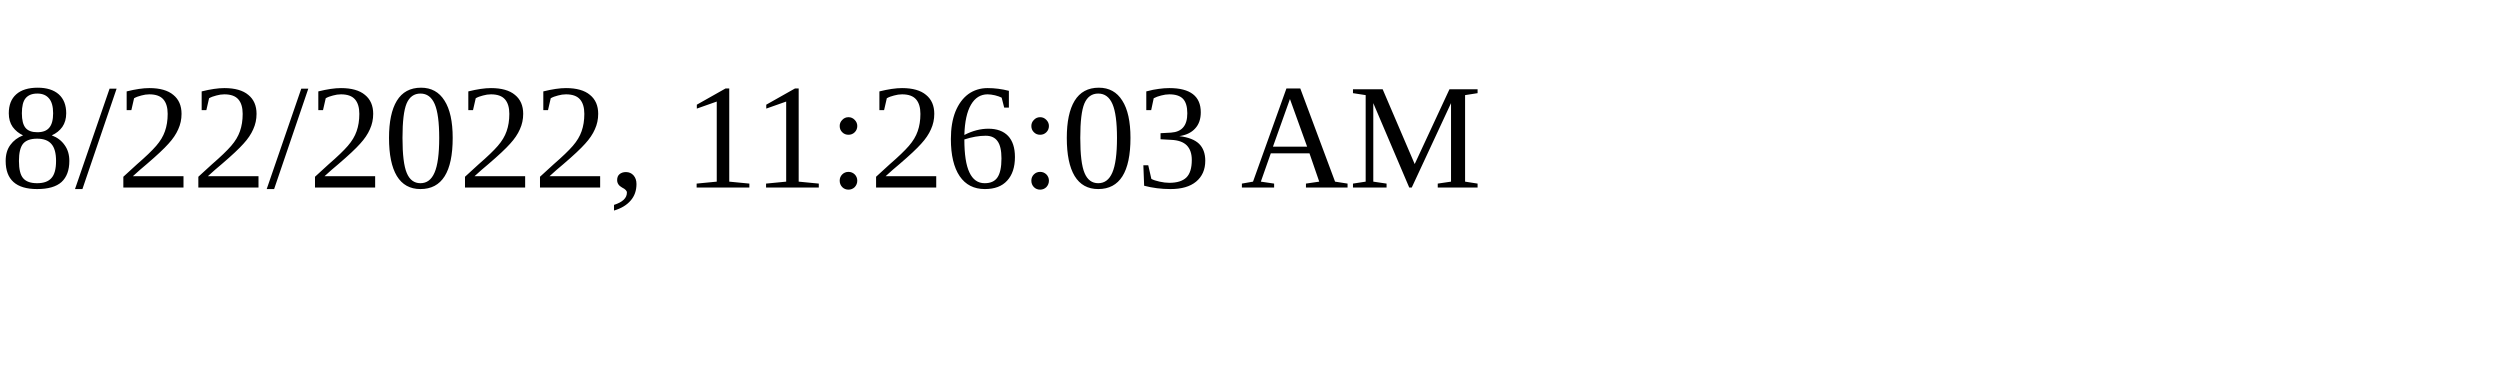
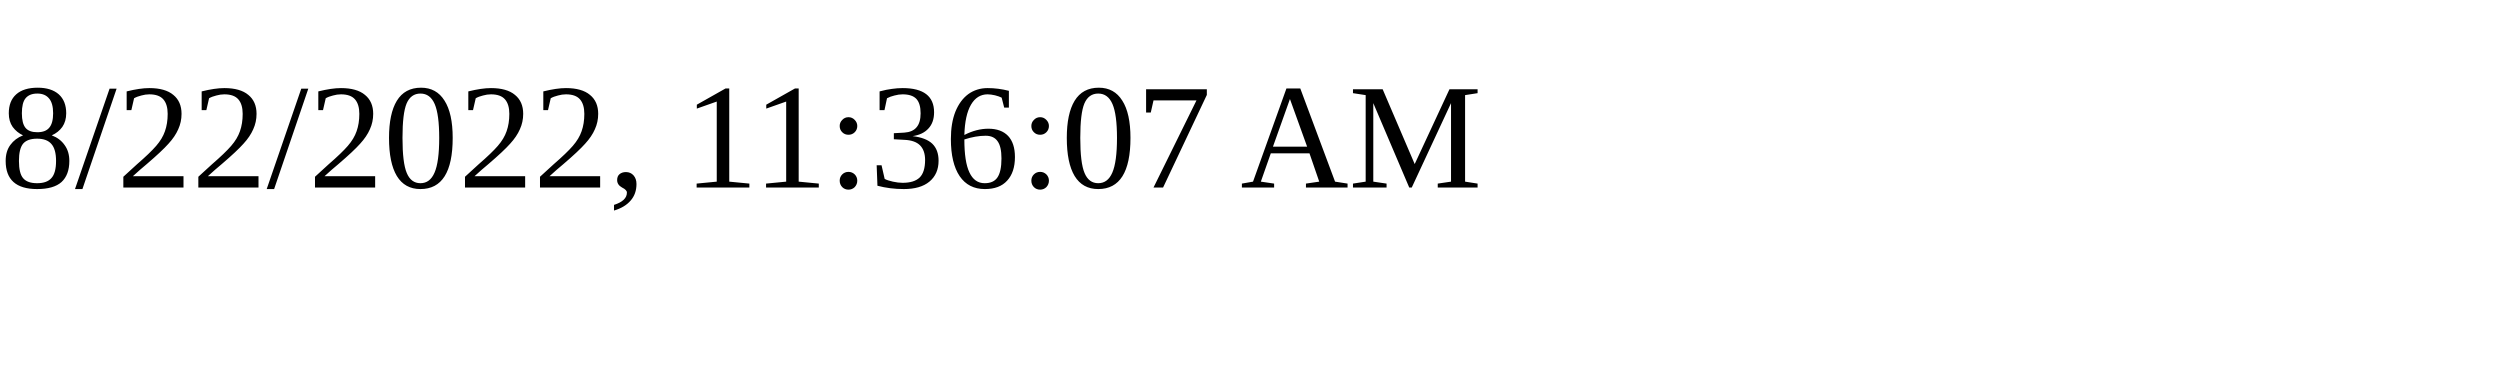
<svg xmlns="http://www.w3.org/2000/svg" height="30" width="200">
-   <text x="0" y="15">8/22/2022, 11:26:03 AM</text>
+   <text x="0" y="15">8/22/2022, 11:36:07 AM</text>
</svg>
